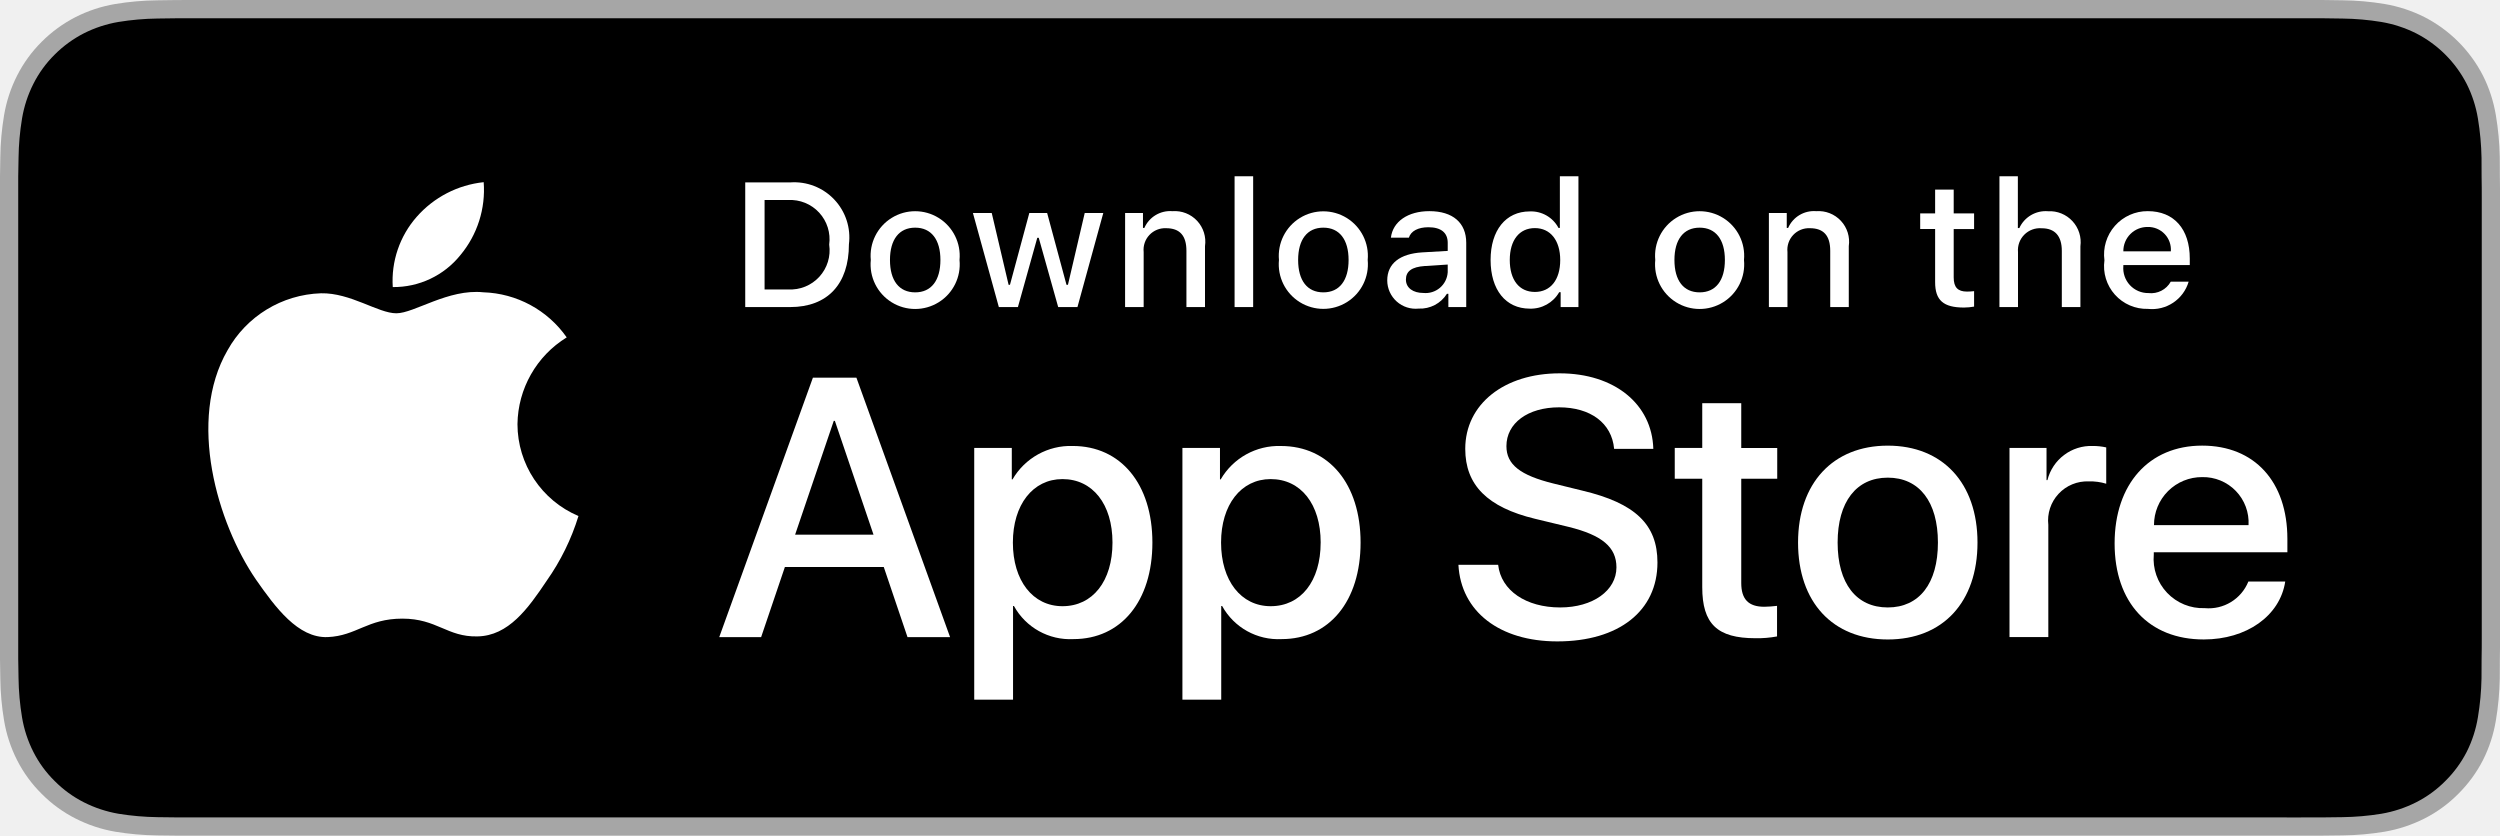
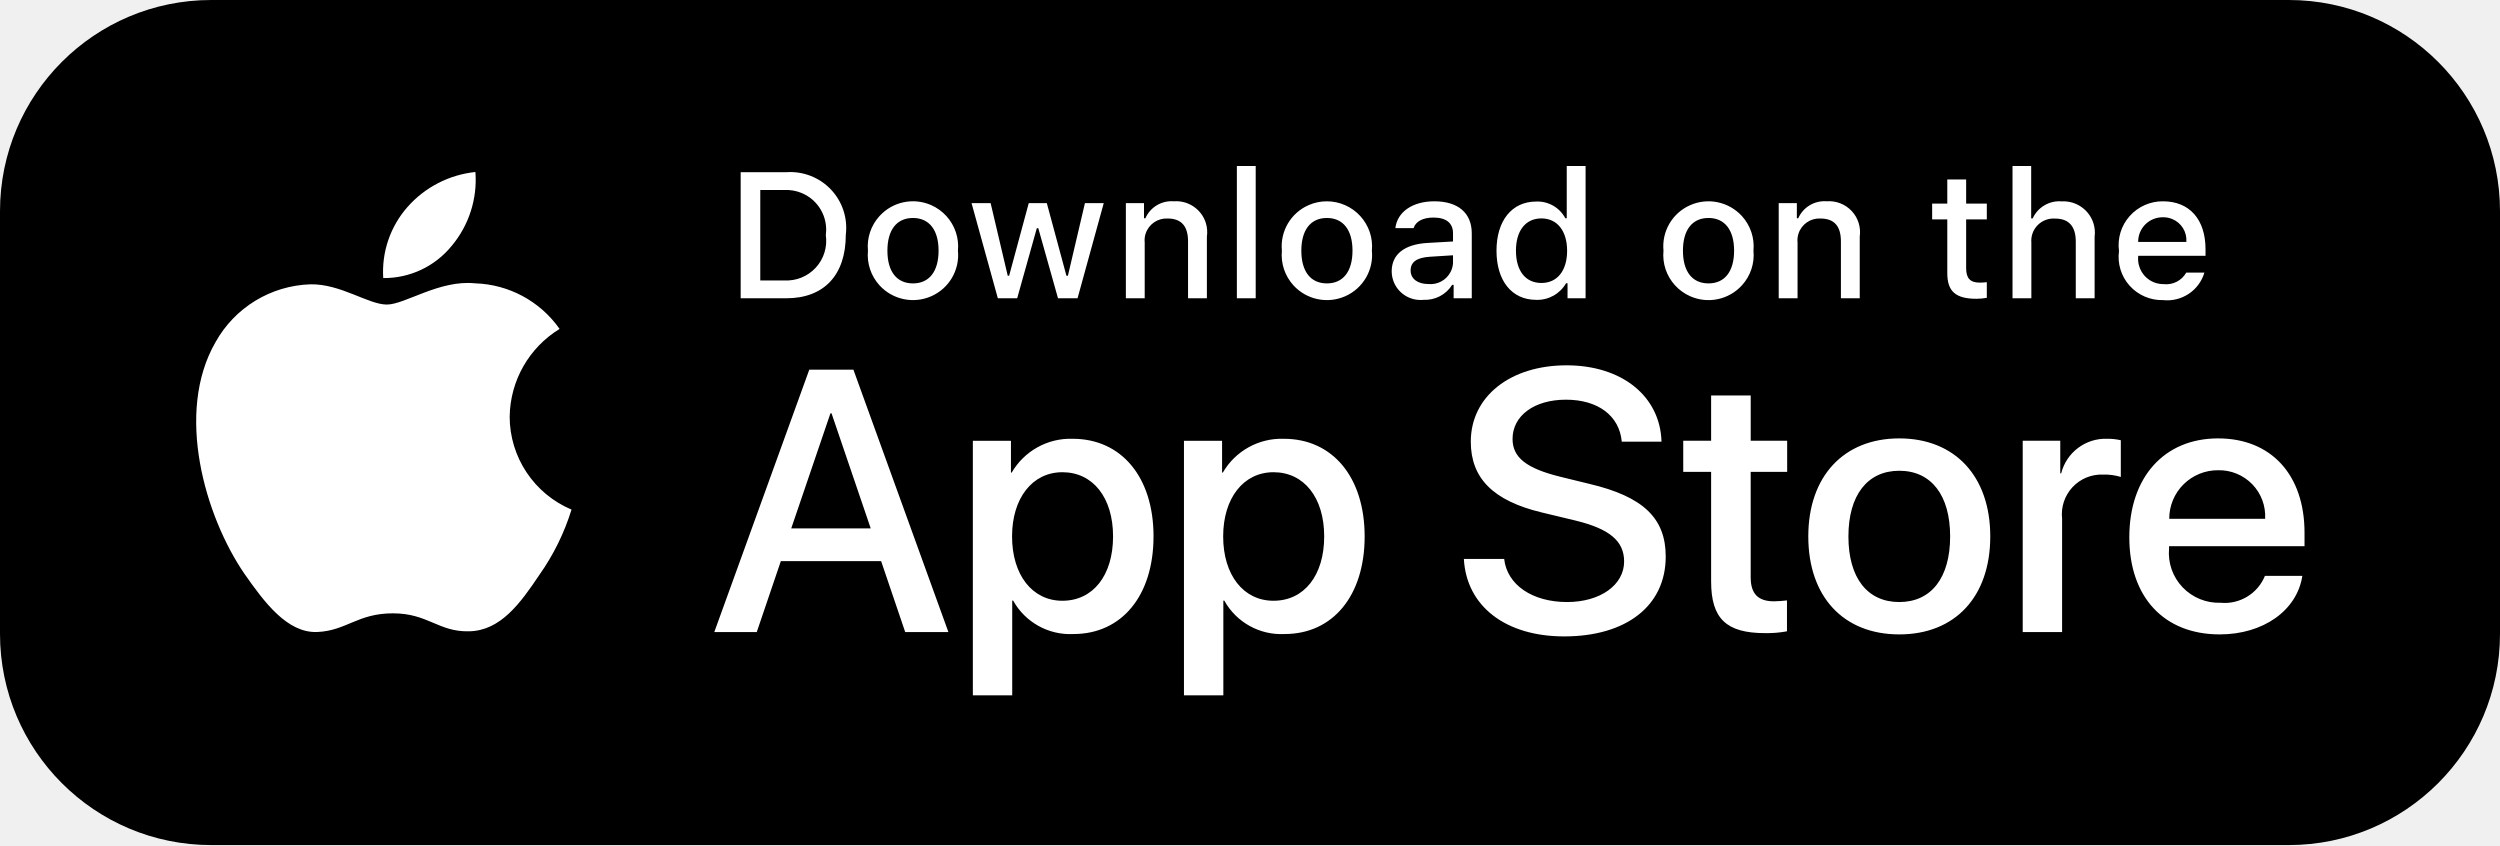
- <svg xmlns="http://www.w3.org/2000/svg" id="livetype" width="119.664" height="40" viewBox="0 0 119.664 40">
-   <g>
-     <g>
-       <g>
-         <path d="M110.135,0H9.535c-.367,0-.729,0-1.095.002-.306.002-.61.008-.919.013A13.215,13.215,0,0,0,5.517.191a6.665,6.665,0,0,0-1.901.627A6.438,6.438,0,0,0,1.998,1.997,6.258,6.258,0,0,0,.819,3.618a6.601,6.601,0,0,0-.625,1.903,12.993,12.993,0,0,0-.179,2.002C.006,7.83.005,8.138,0,8.444V31.559c.005.31.006.611.015.922a12.992,12.992,0,0,0,.179,2.002,6.588,6.588,0,0,0,.625,1.904A6.208,6.208,0,0,0,1.998,38.001a6.274,6.274,0,0,0,1.619,1.179,6.701,6.701,0,0,0,1.901.631,13.455,13.455,0,0,0,2.004.177c.309.007.613.011.919.011C8.806,40,9.168,40,9.535,40H110.135c.359,0,.725,0,1.084-.002.305,0,.617-.004.922-.011a13.279,13.279,0,0,0,2-.177,6.804,6.804,0,0,0,1.908-.631,6.277,6.277,0,0,0,1.617-1.179,6.395,6.395,0,0,0,1.182-1.614,6.604,6.604,0,0,0,.619-1.904,13.506,13.506,0,0,0,.186-2.002c.004-.311.004-.611.004-.922.008-.363.008-.725.008-1.094V9.536c0-.366,0-.729-.008-1.092,0-.307,0-.614-.004-.921a13.507,13.507,0,0,0-.186-2.002,6.618,6.618,0,0,0-.619-1.903,6.466,6.466,0,0,0-2.799-2.8,6.768,6.768,0,0,0-1.908-.627,13.044,13.044,0,0,0-2-.177c-.305-.005-.617-.011-.922-.013-.359-.002-.725-.002-1.084-.002Z" style="fill: #a6a6a6" />
-         <path d="M8.445,39.125c-.305,0-.602-.004-.904-.011a12.687,12.687,0,0,1-1.869-.163,5.884,5.884,0,0,1-1.657-.548,5.406,5.406,0,0,1-1.397-1.017,5.321,5.321,0,0,1-1.021-1.397,5.722,5.722,0,0,1-.543-1.657,12.414,12.414,0,0,1-.167-1.875c-.006-.211-.015-.913-.015-.913V8.444S.882,7.753.888,7.55a12.37,12.37,0,0,1,.166-1.872,5.755,5.755,0,0,1,.543-1.662A5.373,5.373,0,0,1,2.612,2.618,5.565,5.565,0,0,1,4.014,1.595a5.823,5.823,0,0,1,1.653-.544A12.586,12.586,0,0,1,7.543.887L8.445.875H111.214l.913.013a12.385,12.385,0,0,1,1.858.163,5.938,5.938,0,0,1,1.671.548,5.594,5.594,0,0,1,2.415,2.42,5.763,5.763,0,0,1,.535,1.649,12.995,12.995,0,0,1,.174,1.887c.003.283.003.587.003.89.008.375.008.732.008,1.092V30.465c0,.363,0,.718-.008,1.075,0,.325,0,.623-.004.93a12.731,12.731,0,0,1-.171,1.853,5.739,5.739,0,0,1-.54,1.67,5.48,5.48,0,0,1-1.016,1.386,5.413,5.413,0,0,1-1.399,1.022,5.862,5.862,0,0,1-1.668.55,12.542,12.542,0,0,1-1.869.163c-.293.007-.6.011-.897.011l-1.084.002Z" />
-       </g>
-       <g id="_Group_" data-name="&lt;Group&gt;">
-         <g id="_Group_2" data-name="&lt;Group&gt;">
-           <g id="_Group_3" data-name="&lt;Group&gt;">
-             <path id="_Path_" data-name="&lt;Path&gt;" d="M24.769,20.301a4.949,4.949,0,0,1,2.357-4.152,5.066,5.066,0,0,0-3.991-2.158c-1.679-.176-3.307,1.005-4.163,1.005-.872,0-2.19-.987-3.608-.958a5.315,5.315,0,0,0-4.473,2.728c-1.934,3.348-.491,8.269,1.361,10.976.927,1.325,2.01,2.806,3.428,2.753,1.387-.058,1.905-.884,3.579-.884,1.659,0,2.145.884,3.591.851,1.488-.024,2.426-1.331,3.321-2.669a10.962,10.962,0,0,0,1.518-3.093A4.782,4.782,0,0,1,24.769,20.301Z" style="fill: #fff" />
-             <path id="_Path_2" data-name="&lt;Path&gt;" d="M22.037,12.211a4.872,4.872,0,0,0,1.115-3.491,4.957,4.957,0,0,0-3.208,1.66,4.636,4.636,0,0,0-1.144,3.361A4.099,4.099,0,0,0,22.037,12.211Z" style="fill: #fff" />
-           </g>
-         </g>
-         <g>
-           <path d="M42.302,27.14h-4.733l-1.137,3.356H34.427l4.483-12.418h2.083l4.483,12.418H43.438ZM38.059,25.591h3.752l-1.85-5.447h-.052Z" style="fill: #fff" />
-           <path d="M55.16,25.97c0,2.813-1.506,4.621-3.778,4.621a3.069,3.069,0,0,1-2.849-1.584h-.043v4.484h-1.858V21.442H48.43v1.506h.034a3.212,3.212,0,0,1,2.883-1.601C53.645,21.348,55.16,23.164,55.16,25.97Zm-1.91,0c0-1.833-.947-3.038-2.393-3.038-1.42,0-2.375,1.23-2.375,3.038,0,1.824.955,3.046,2.375,3.046C52.302,29.016,53.25,27.819,53.25,25.97Z" style="fill: #fff" />
-           <path d="M65.125,25.97c0,2.813-1.506,4.621-3.778,4.621a3.069,3.069,0,0,1-2.849-1.584h-.043v4.484h-1.858V21.442H58.395v1.506h.034A3.212,3.212,0,0,1,61.312,21.348C63.61,21.348,65.125,23.164,65.125,25.97Zm-1.91,0c0-1.833-.947-3.038-2.393-3.038-1.42,0-2.375,1.23-2.375,3.038,0,1.824.955,3.046,2.375,3.046C62.267,29.016,63.214,27.819,63.214,25.97Z" style="fill: #fff" />
-           <path d="M71.71,27.036c.138,1.231,1.334,2.04,2.969,2.04,1.566,0,2.693-.809,2.693-1.919,0-.964-.68-1.541-2.289-1.937l-1.609-.388c-2.28-.551-3.339-1.617-3.339-3.348,0-2.143,1.867-3.614,4.519-3.614,2.624,0,4.423,1.472,4.483,3.614h-1.876c-.112-1.239-1.137-1.987-2.634-1.987s-2.521.757-2.521,1.858c0,.878.654,1.395,2.255,1.79l1.368.336c2.548.603,3.606,1.626,3.606,3.442,0,2.323-1.851,3.778-4.794,3.778-2.754,0-4.613-1.421-4.733-3.667Z" style="fill: #fff" />
-           <path d="M83.346,19.3v2.143h1.722v1.472H83.346v4.991c0,.775.345,1.137,1.102,1.137a5.808,5.808,0,0,0,.611-.043v1.463a5.104,5.104,0,0,1-1.032.086c-1.833,0-2.548-.688-2.548-2.444V22.914H80.163V21.442H81.479V19.3Z" style="fill: #fff" />
-           <path d="M86.065,25.97c0-2.849,1.678-4.639,4.294-4.639,2.625,0,4.295,1.79,4.295,4.639,0,2.856-1.661,4.639-4.295,4.639C87.726,30.608,86.065,28.826,86.065,25.97Zm6.695,0c0-1.954-.896-3.107-2.401-3.107s-2.4,1.162-2.4,3.107c0,1.962.895,3.106,2.4,3.106S92.76,27.932,92.76,25.97Z" style="fill: #fff" />
-           <path d="M96.186,21.442h1.772v1.541h.043a2.159,2.159,0,0,1,2.178-1.636,2.866,2.866,0,0,1,.637.069v1.738a2.598,2.598,0,0,0-.835-.112,1.873,1.873,0,0,0-1.937,2.083v5.37h-1.858Z" style="fill: #fff" />
-           <path d="M109.384,27.837c-.25,1.644-1.851,2.771-3.898,2.771-2.634,0-4.269-1.765-4.269-4.596,0-2.84,1.644-4.682,4.19-4.682,2.505,0,4.08,1.721,4.08,4.466v.637h-6.395v.112a2.358,2.358,0,0,0,2.436,2.564,2.048,2.048,0,0,0,2.091-1.273Zm-6.282-2.702h4.526a2.177,2.177,0,0,0-2.221-2.298A2.292,2.292,0,0,0,103.102,25.135Z" style="fill: #fff" />
-         </g>
-       </g>
-     </g>
-     <g id="_Group_4" data-name="&lt;Group&gt;">
-       <g>
-         <path d="M37.826,8.731a2.64,2.64,0,0,1,2.808,2.965c0,1.906-1.03,3.002-2.808,3.002H35.671V8.731Zm-1.229,5.123h1.125a1.876,1.876,0,0,0,1.968-2.146,1.881,1.881,0,0,0-1.968-2.134h-1.125Z" style="fill: #fff" />
-         <path d="M41.681,12.444a2.133,2.133,0,1,1,4.247,0,2.134,2.134,0,1,1-4.247,0Zm3.333,0c0-.976-.438-1.547-1.208-1.547-.772,0-1.207.571-1.207,1.547,0,.984.435,1.55,1.207,1.55C44.575,13.995,45.014,13.424,45.014,12.444Z" style="fill: #fff" />
-         <path d="M51.573,14.698h-.922l-.931-3.316h-.07l-.927,3.316h-.913l-1.241-4.503h.901l.807,3.436h.066l.926-3.436h.853l.926,3.436h.07l.803-3.436h.889Z" style="fill: #fff" />
-         <path d="M53.854,10.195H54.709v.715h.066a1.348,1.348,0,0,1,1.344-.802,1.465,1.465,0,0,1,1.559,1.675v2.915h-.889V12.006c0-.724-.314-1.083-.972-1.083a1.033,1.033,0,0,0-1.075,1.141v2.634h-.889Z" style="fill: #fff" />
-         <path d="M59.094,8.437h.889v6.261h-.889Z" style="fill: #fff" />
-         <path d="M61.218,12.444a2.133,2.133,0,1,1,4.248,0,2.134,2.134,0,1,1-4.248,0Zm3.333,0c0-.976-.438-1.547-1.208-1.547-.772,0-1.207.571-1.207,1.547,0,.984.435,1.55,1.207,1.55C64.112,13.995,64.551,13.424,64.551,12.444Z" style="fill: #fff" />
-         <path d="M66.401,13.424c0-.811.604-1.278,1.675-1.344l1.22-.07v-.389c0-.476-.314-.744-.922-.744-.496,0-.84.182-.938.5h-.86c.091-.773.818-1.27,1.84-1.27,1.129,0,1.766.562,1.766,1.513v3.077h-.855v-.633h-.07a1.515,1.515,0,0,1-1.353.707A1.36,1.36,0,0,1,66.401,13.424Zm2.895-.385v-.376l-1.1.07c-.62.042-.901.252-.901.649,0,.405.352.641.835.641A1.062,1.062,0,0,0,69.295,13.04Z" style="fill: #fff" />
-         <path d="M71.348,12.444c0-1.423.731-2.324,1.869-2.324a1.484,1.484,0,0,1,1.381.79h.066V8.437h.889v6.261h-.852v-.711h-.07a1.563,1.563,0,0,1-1.414.786C72.072,14.772,71.348,13.871,71.348,12.444Zm.918,0c0,.955.45,1.53,1.203,1.53.749,0,1.212-.583,1.212-1.526,0-.938-.468-1.53-1.212-1.53C72.721,10.918,72.266,11.497,72.266,12.444Z" style="fill: #fff" />
-         <path d="M79.23,12.444a2.133,2.133,0,1,1,4.247,0,2.134,2.134,0,1,1-4.247,0Zm3.333,0c0-.976-.438-1.547-1.208-1.547-.772,0-1.207.571-1.207,1.547,0,.984.435,1.55,1.207,1.55C82.125,13.995,82.563,13.424,82.563,12.444Z" style="fill: #fff" />
-         <path d="M84.669,10.195h.855v.715h.066a1.348,1.348,0,0,1,1.344-.802,1.465,1.465,0,0,1,1.559,1.675v2.915H87.605V12.006c0-.724-.314-1.083-.972-1.083a1.033,1.033,0,0,0-1.075,1.141v2.634h-.889Z" style="fill: #fff" />
-         <path d="M93.515,9.074v1.142h.976v.749h-.976V13.279c0,.472.194.678.637.678a2.967,2.967,0,0,0,.339-.021v.74a2.916,2.916,0,0,1-.483.045c-.988,0-1.382-.348-1.382-1.216v-2.543h-.715v-.749h.715V9.074Z" style="fill: #fff" />
-         <path d="M95.705,8.437h.881v2.481h.07a1.386,1.386,0,0,1,1.373-.807,1.483,1.483,0,0,1,1.551,1.679v2.907H98.69v-2.688c0-.719-.335-1.083-.963-1.083a1.052,1.052,0,0,0-1.134,1.142v2.63h-.889Z" style="fill: #fff" />
-         <path d="M104.761,13.482a1.828,1.828,0,0,1-1.951,1.303A2.045,2.045,0,0,1,100.73,12.46a2.077,2.077,0,0,1,2.076-2.353c1.253,0,2.009.856,2.009,2.27V12.688h-3.18v.05a1.19,1.19,0,0,0,1.199,1.29,1.079,1.079,0,0,0,1.071-.546Zm-3.126-1.451h2.274a1.086,1.086,0,0,0-1.108-1.167A1.152,1.152,0,0,0,101.635,12.031Z" style="fill: #fff" />
-       </g>
-     </g>
-   </g>
+ <svg xmlns="http://www.w3.org/2000/svg" viewBox="0 0 142 48" fill="none">
+   <rect width="142" height="48" rx="12" fill="#000" />
+   <path d="M28.95 23.665a5.927 5.927 0 012.835-4.982 6.092 6.092 0 00-4.803-2.59c-2.02-.211-3.98 1.206-5.01 1.206-1.049 0-2.634-1.185-4.341-1.15a6.41 6.41 0 00-3.124.93 6.386 6.386 0 00-2.259 2.344c-2.327 4.018-.591 9.923 1.638 13.171 1.115 1.59 2.419 3.367 4.125 3.304 1.669-.069 2.292-1.061 4.307-1.061 1.996 0 2.581 1.061 4.321 1.021 1.791-.029 2.92-1.597 3.996-3.203a13.14 13.14 0 001.827-3.71 5.75 5.75 0 01-2.553-2.113 5.728 5.728 0 01-.96-3.167zM25.663 13.957a5.836 5.836 0 001.34-4.188 5.971 5.971 0 00-3.86 1.991 5.561 5.561 0 00-1.375 4.034 4.946 4.946 0 003.895-1.837zM50.048 31.872h-5.696L42.984 35.9h-2.412l5.395-14.902h2.507L53.869 35.9h-2.454l-1.367-4.028zm-5.106-1.859h4.515l-2.226-6.537h-.062l-2.227 6.537zM65.52 30.468c0 3.376-1.812 5.545-4.546 5.545a3.702 3.702 0 01-3.428-1.9h-.052v5.38h-2.236V25.036h2.164v1.807h.042a3.86 3.86 0 013.469-1.92c2.765 0 4.588 2.18 4.588 5.546zm-2.298 0c0-2.2-1.14-3.646-2.88-3.646-1.708 0-2.857 1.477-2.857 3.646 0 2.189 1.15 3.655 2.858 3.655 1.739 0 2.879-1.436 2.879-3.655zM77.512 30.468c0 3.376-1.812 5.545-4.546 5.545a3.702 3.702 0 01-3.428-1.9h-.052v5.38h-2.237V25.036h2.165v1.807h.041a3.859 3.859 0 013.47-1.92c2.765 0 4.587 2.18 4.587 5.546zm-2.298 0c0-2.2-1.14-3.646-2.88-3.646-1.708 0-2.858 1.477-2.858 3.646 0 2.189 1.15 3.655 2.859 3.655 1.739 0 2.879-1.436 2.879-3.655zM85.437 31.748c.166 1.477 1.605 2.448 3.573 2.448 1.884 0 3.24-.97 3.24-2.303 0-1.157-.817-1.85-2.754-2.324l-1.937-.465c-2.744-.661-4.018-1.94-4.018-4.017 0-2.572 2.247-4.337 5.438-4.337 3.157 0 5.322 1.765 5.395 4.337h-2.257c-.136-1.488-1.368-2.385-3.17-2.385-1.801 0-3.034.908-3.034 2.23 0 1.053.787 1.673 2.713 2.148l1.647.403c3.066.723 4.34 1.951 4.34 4.13 0 2.789-2.227 4.535-5.77 4.535-3.313 0-5.55-1.705-5.695-4.4h2.289zM99.44 22.464v2.571h2.071v1.766h-2.072v5.99c0 .93.415 1.364 1.326 1.364.246-.005.491-.022.735-.052v1.755c-.409.077-.825.111-1.242.104-2.206 0-3.066-.827-3.066-2.934v-6.227h-1.584v-1.766h1.584v-2.571h2.247zM102.711 30.468c0-3.419 2.019-5.567 5.167-5.567 3.159 0 5.169 2.148 5.169 5.567 0 3.428-1.999 5.566-5.169 5.566-3.168 0-5.167-2.138-5.167-5.566zm8.057 0c0-2.345-1.078-3.729-2.89-3.729s-2.888 1.395-2.888 3.729c0 2.354 1.076 3.728 2.888 3.728 1.812 0 2.89-1.374 2.89-3.728zM114.89 25.035h2.133v1.85h.052a2.603 2.603 0 012.621-1.963c.257-.002.514.026.766.083v2.085a3.136 3.136 0 00-1.005-.134 2.254 2.254 0 00-2.33 2.5V35.9h-2.237V25.035zM130.773 32.709c-.301 1.972-2.227 3.325-4.692 3.325-3.169 0-5.136-2.117-5.136-5.514 0-3.408 1.978-5.619 5.042-5.619 3.015 0 4.91 2.065 4.91 5.36v.764h-7.695v.134a2.824 2.824 0 00.769 2.199 2.853 2.853 0 002.162.879 2.468 2.468 0 002.516-1.529h2.124zm-7.56-3.243h5.447a2.607 2.607 0 00-.732-1.961 2.622 2.622 0 00-1.941-.796 2.766 2.766 0 00-1.963.802 2.746 2.746 0 00-.811 1.955zM44.662 9.781a3.185 3.185 0 012.534.982 3.166 3.166 0 01.845 2.576c0 2.288-1.24 3.603-3.379 3.603H42.07v-7.16h2.593zm-1.478 6.148h1.354a2.263 2.263 0 001.798-.726 2.251 2.251 0 00.57-1.85 2.253 2.253 0 00-1.392-2.398 2.27 2.27 0 00-.976-.162h-1.354v5.136zM49.3 14.237a2.552 2.552 0 01.656-1.965 2.568 2.568 0 012.938-.62 2.568 2.568 0 011.397 1.534c.113.338.154.696.12 1.051a2.554 2.554 0 01-1.516 2.59 2.575 2.575 0 01-2.94-.621 2.56 2.56 0 01-.655-1.969zm4.011 0c0-1.17-.528-1.856-1.454-1.856-.93 0-1.452.685-1.452 1.856 0 1.181.523 1.86 1.452 1.86.926 0 1.454-.684 1.454-1.86zM61.205 16.942h-1.11l-1.12-3.98h-.084l-1.115 3.98h-1.099l-1.493-5.404h1.084l.971 4.123h.08l1.114-4.123h1.026l1.114 4.123h.084l.967-4.123h1.069l-1.488 5.404zM63.95 11.538h1.029v.858h.08a1.62 1.62 0 011.617-.962 1.765 1.765 0 011.815 1.23c.078.252.099.519.06.78v3.497h-1.07v-3.23c0-.868-.378-1.3-1.168-1.3a1.247 1.247 0 00-1.236.843c-.058.169-.077.349-.058.526v3.162h-1.07v-5.404zM70.255 9.429h1.069v7.513h-1.07V9.429zM72.811 14.237a2.553 2.553 0 011.517-2.585 2.574 2.574 0 013.475 1.534c.113.338.154.696.12 1.051a2.556 2.556 0 01-1.516 2.59 2.575 2.575 0 01-2.941-.621 2.56 2.56 0 01-.655-1.969zm4.011 0c0-1.17-.527-1.856-1.454-1.856-.929 0-1.452.685-1.452 1.856 0 1.181.523 1.86 1.453 1.86.926 0 1.453-.684 1.453-1.86zM79.048 15.413c0-.972.726-1.533 2.015-1.613l1.468-.084v-.466c0-.571-.378-.893-1.11-.893-.596 0-1.01.218-1.129.6h-1.035c.11-.928.985-1.523 2.214-1.523 1.358 0 2.125.674 2.125 1.816v3.692h-1.03v-.76h-.084a1.822 1.822 0 01-1.628.849 1.643 1.643 0 01-1.663-.956 1.628 1.628 0 01-.143-.662zm3.483-.461V14.5l-1.323.084c-.746.05-1.085.303-1.085.78 0 .486.423.769 1.005.769a1.28 1.28 0 001.268-.692c.078-.152.123-.319.135-.49zM85.001 14.237c0-1.707.88-2.789 2.25-2.789a1.79 1.79 0 011.66.948h.08V9.43h1.07v7.513h-1.025v-.854h-.084a1.88 1.88 0 01-1.702.942c-1.378 0-2.249-1.081-2.249-2.793zm1.105 0c0 1.146.541 1.836 1.448 1.836.9 0 1.458-.7 1.458-1.83 0-1.127-.563-1.837-1.459-1.837-.9 0-1.447.695-1.447 1.831zM94.486 14.237a2.553 2.553 0 011.517-2.584 2.574 2.574 0 012.938.619 2.558 2.558 0 01.656 1.965 2.552 2.552 0 01-.654 1.969 2.568 2.568 0 01-2.941.62 2.568 2.568 0 01-1.398-1.535 2.552 2.552 0 01-.118-1.054zm4.011 0c0-1.17-.528-1.856-1.454-1.856-.93 0-1.452.685-1.452 1.856 0 1.181.523 1.86 1.452 1.86.926 0 1.454-.684 1.454-1.86zM101.031 11.538h1.03v.858h.08a1.626 1.626 0 011.617-.963 1.761 1.761 0 011.875 2.01v3.498h-1.069v-3.23c0-.868-.378-1.3-1.169-1.3a1.247 1.247 0 00-1.236.843c-.057.169-.077.349-.058.526v3.162h-1.07v-5.404zM111.677 10.193v1.37h1.174v.898h-1.174v2.778c0 .566.234.814.766.814.136 0 .273-.008.408-.024v.888a3.517 3.517 0 01-.582.054c-1.189 0-1.663-.417-1.663-1.459v-3.051h-.86v-.898h.86v-1.37h1.071zM114.311 9.429h1.06v2.977h.085a1.662 1.662 0 011.652-.968 1.79 1.79 0 011.799 1.241c.079.25.102.514.067.774v3.489h-1.07v-3.226c0-.863-.403-1.3-1.159-1.3a1.272 1.272 0 00-1.002.368 1.264 1.264 0 00-.362 1.002v3.156h-1.07V9.429zM125.21 15.482c-.145.494-.46.922-.889 1.207-.43.286-.946.412-1.459.357a2.47 2.47 0 01-1.899-.817 2.451 2.451 0 01-.604-1.972 2.48 2.48 0 01.603-1.98 2.5 2.5 0 011.895-.843c1.508 0 2.417 1.027 2.417 2.724v.372h-3.826v.06a1.436 1.436 0 00.863 1.432c.183.078.381.118.58.116a1.305 1.305 0 001.289-.656h1.03zm-3.762-1.74h2.737a1.297 1.297 0 00-.802-1.301 1.306 1.306 0 00-.532-.1 1.393 1.393 0 00-.997.405 1.384 1.384 0 00-.406.995z" fill="#fff" />
</svg>
